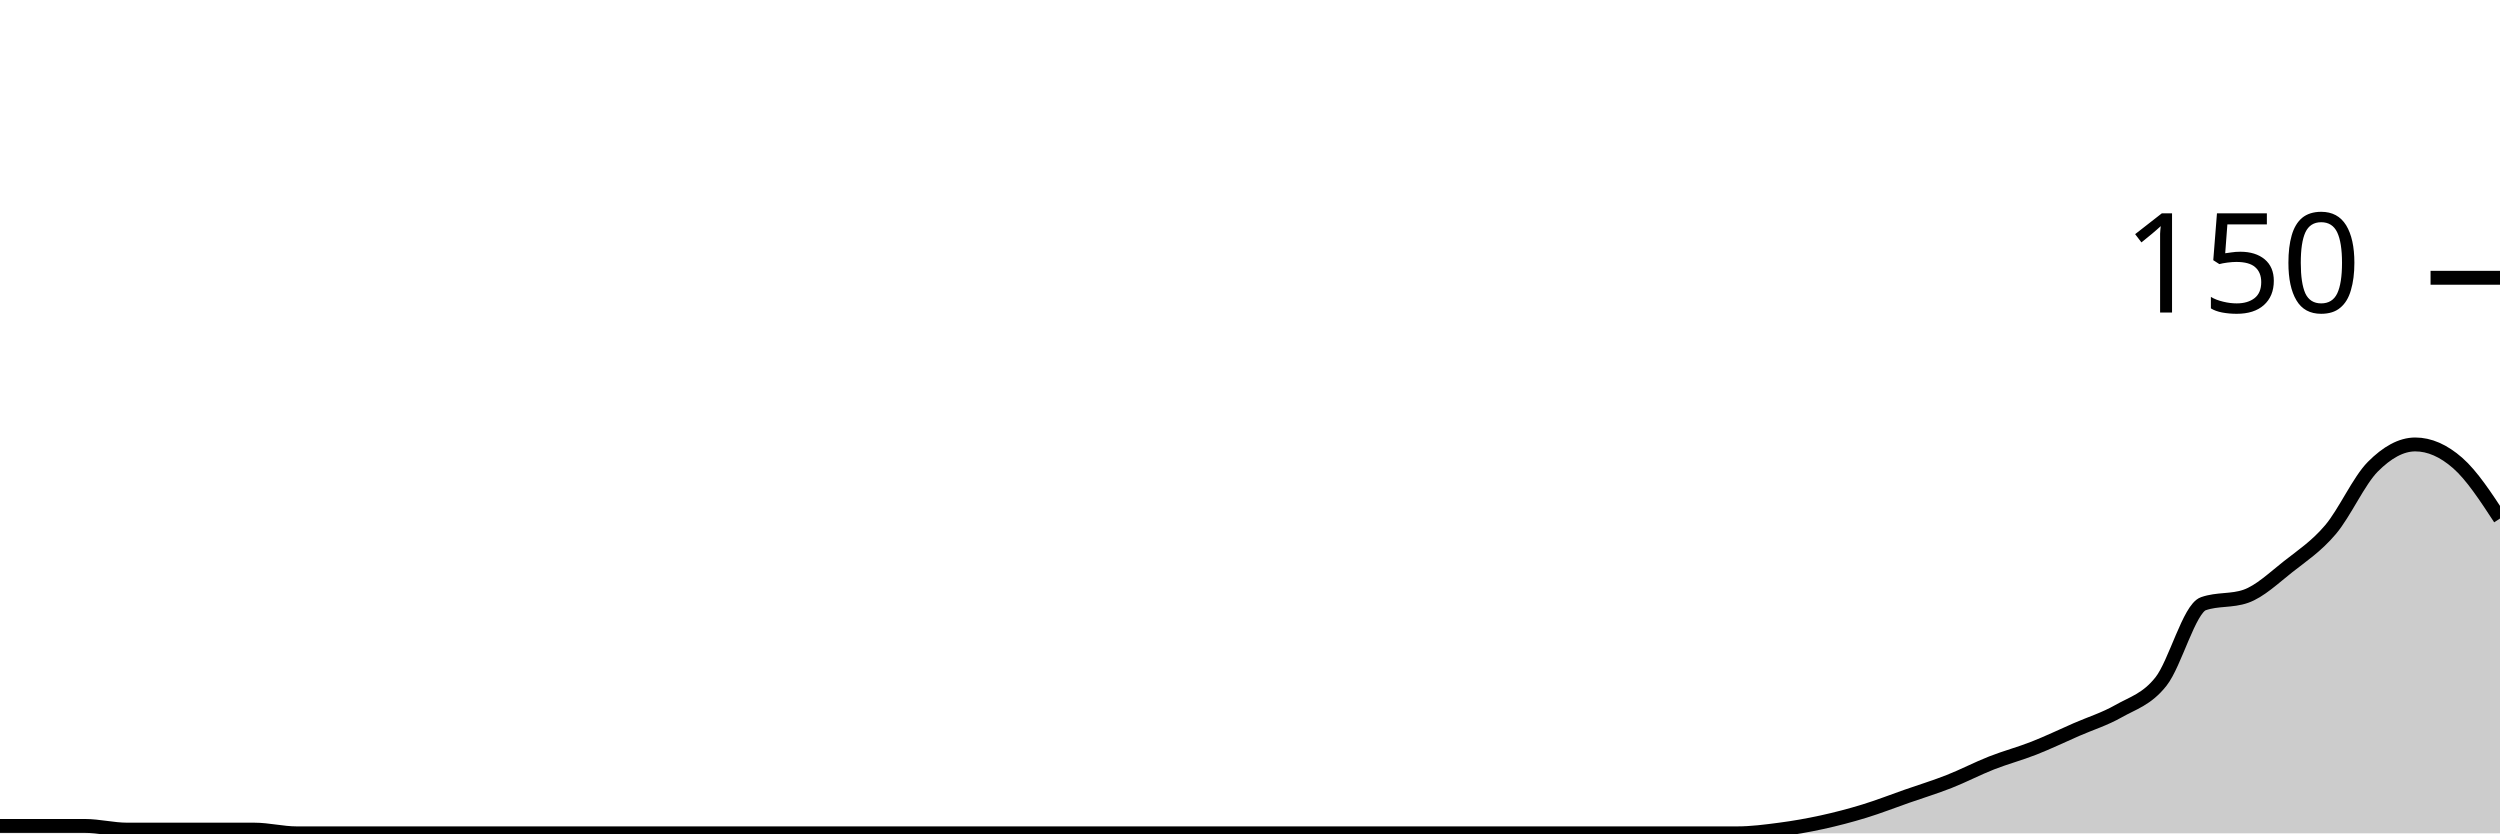
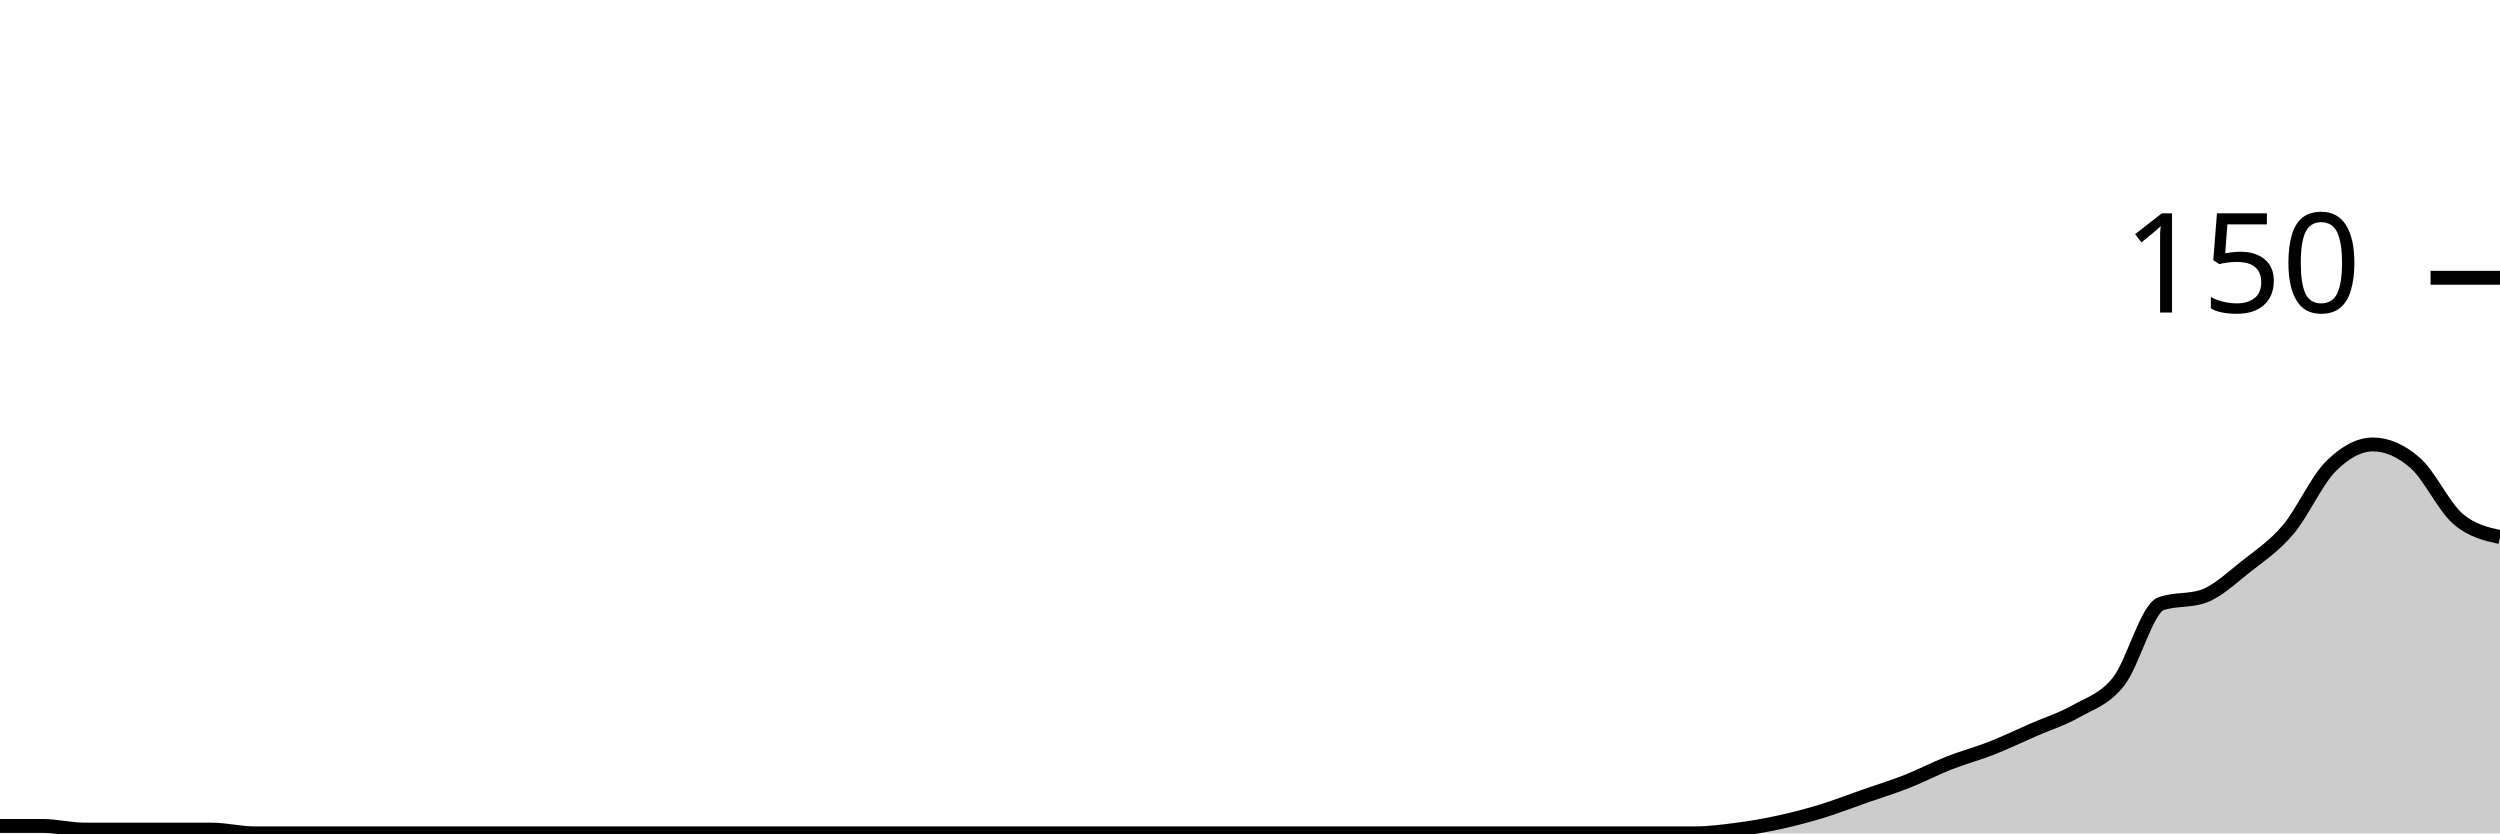
<svg xmlns="http://www.w3.org/2000/svg" viewBox="0 0 180 60">
  <g transform="translate(0,20)">
-     <path class="area" fill="rgba(0, 0, 0, 0.2)" d="M0,39.467C1.017,39.467,2.034,39.467,3.051,39.467C4.068,39.467,5.085,39.467,6.102,39.467C7.119,39.467,8.136,39.733,9.153,39.733C10.169,39.733,11.186,39.733,12.203,39.733C13.22,39.733,14.237,39.733,15.254,39.733C16.271,39.733,17.288,39.733,18.305,39.733C19.322,39.733,20.339,40,21.356,40C22.373,40,23.39,40,24.407,40C25.424,40,26.441,40,27.458,40C28.475,40,29.492,40,30.508,40C31.525,40,32.542,40,33.559,40C34.576,40,35.593,40,36.61,40C37.627,40,38.644,40,39.661,40C40.678,40,41.695,40,42.712,40C43.729,40,44.746,40,45.763,40C46.78,40,47.797,40,48.814,40C49.831,40,50.847,40,51.864,40C52.881,40,53.898,40,54.915,40C55.932,40,56.949,40,57.966,40C58.983,40,60,40,61.017,40C62.034,40,63.051,40,64.068,40C65.085,40,66.102,40,67.119,40C68.136,40,69.153,40,70.169,40C71.186,40,72.203,40,73.22,40C74.237,40,75.254,40,76.271,40C77.288,40,78.305,40,79.322,40C80.339,40,81.356,40,82.373,40C83.39,40,84.407,40,85.424,40C86.441,40,87.458,40,88.475,40C89.492,40,90.508,40,91.525,40C92.542,40,93.559,40,94.576,40C95.593,40,96.61,40,97.627,40C98.644,40,99.661,40,100.678,40C101.695,40,102.712,40,103.729,40C104.746,40,105.763,40,106.78,40C107.797,40,108.814,40,109.831,40C110.847,40,111.864,40,112.881,40C113.898,40,114.915,40,115.932,40C116.949,40,117.966,40,118.983,40C120,40,121.017,40,122.034,40C123.051,40,124.068,40,125.085,40C126.102,40,127.119,39.867,128.136,39.733C129.153,39.6,130.169,39.422,131.186,39.2C132.203,38.978,133.22,38.711,134.237,38.4C135.254,38.089,136.271,37.689,137.288,37.333C138.305,36.978,139.322,36.667,140.339,36.267C141.356,35.867,142.373,35.333,143.39,34.933C144.407,34.533,145.424,34.267,146.441,33.867C147.458,33.467,148.475,32.978,149.492,32.533C150.508,32.089,151.525,31.778,152.542,31.2C153.559,30.622,154.576,30.356,155.593,29.067C156.61,27.778,157.627,23.822,158.644,23.467C159.661,23.111,160.678,23.289,161.695,22.933C162.712,22.578,163.729,21.6,164.746,20.8C165.763,20,166.78,19.333,167.797,18.133C168.814,16.933,169.831,14.622,170.847,13.6C171.864,12.578,172.881,12,173.898,12C174.915,12,175.932,12.444,176.949,13.333C177.966,14.222,178.983,15.778,180,17.333L180,40C178.983,40,177.966,40,176.949,40C175.932,40,174.915,40,173.898,40C172.881,40,171.864,40,170.847,40C169.831,40,168.814,40,167.797,40C166.78,40,165.763,40,164.746,40C163.729,40,162.712,40,161.695,40C160.678,40,159.661,40,158.644,40C157.627,40,156.61,40,155.593,40C154.576,40,153.559,40,152.542,40C151.525,40,150.508,40,149.492,40C148.475,40,147.458,40,146.441,40C145.424,40,144.407,40,143.39,40C142.373,40,141.356,40,140.339,40C139.322,40,138.305,40,137.288,40C136.271,40,135.254,40,134.237,40C133.22,40,132.203,40,131.186,40C130.169,40,129.153,40,128.136,40C127.119,40,126.102,40,125.085,40C124.068,40,123.051,40,122.034,40C121.017,40,120,40,118.983,40C117.966,40,116.949,40,115.932,40C114.915,40,113.898,40,112.881,40C111.864,40,110.847,40,109.831,40C108.814,40,107.797,40,106.78,40C105.763,40,104.746,40,103.729,40C102.712,40,101.695,40,100.678,40C99.661,40,98.644,40,97.627,40C96.61,40,95.593,40,94.576,40C93.559,40,92.542,40,91.525,40C90.508,40,89.492,40,88.475,40C87.458,40,86.441,40,85.424,40C84.407,40,83.39,40,82.373,40C81.356,40,80.339,40,79.322,40C78.305,40,77.288,40,76.271,40C75.254,40,74.237,40,73.22,40C72.203,40,71.186,40,70.169,40C69.153,40,68.136,40,67.119,40C66.102,40,65.085,40,64.068,40C63.051,40,62.034,40,61.017,40C60,40,58.983,40,57.966,40C56.949,40,55.932,40,54.915,40C53.898,40,52.881,40,51.864,40C50.847,40,49.831,40,48.814,40C47.797,40,46.78,40,45.763,40C44.746,40,43.729,40,42.712,40C41.695,40,40.678,40,39.661,40C38.644,40,37.627,40,36.61,40C35.593,40,34.576,40,33.559,40C32.542,40,31.525,40,30.508,40C29.492,40,28.475,40,27.458,40C26.441,40,25.424,40,24.407,40C23.39,40,22.373,40,21.356,40C20.339,40,19.322,40,18.305,40C17.288,40,16.271,40,15.254,40C14.237,40,13.22,40,12.203,40C11.186,40,10.169,40,9.153,40C8.136,40,7.119,40,6.102,40C5.085,40,4.068,40,3.051,40C2.034,40,1.017,40,0,40Z" />
-     <path class="line" stroke="black" fill="none" d="M0,39.467C1.017,39.467,2.034,39.467,3.051,39.467C4.068,39.467,5.085,39.467,6.102,39.467C7.119,39.467,8.136,39.733,9.153,39.733C10.169,39.733,11.186,39.733,12.203,39.733C13.22,39.733,14.237,39.733,15.254,39.733C16.271,39.733,17.288,39.733,18.305,39.733C19.322,39.733,20.339,40,21.356,40C22.373,40,23.39,40,24.407,40C25.424,40,26.441,40,27.458,40C28.475,40,29.492,40,30.508,40C31.525,40,32.542,40,33.559,40C34.576,40,35.593,40,36.61,40C37.627,40,38.644,40,39.661,40C40.678,40,41.695,40,42.712,40C43.729,40,44.746,40,45.763,40C46.78,40,47.797,40,48.814,40C49.831,40,50.847,40,51.864,40C52.881,40,53.898,40,54.915,40C55.932,40,56.949,40,57.966,40C58.983,40,60,40,61.017,40C62.034,40,63.051,40,64.068,40C65.085,40,66.102,40,67.119,40C68.136,40,69.153,40,70.169,40C71.186,40,72.203,40,73.22,40C74.237,40,75.254,40,76.271,40C77.288,40,78.305,40,79.322,40C80.339,40,81.356,40,82.373,40C83.39,40,84.407,40,85.424,40C86.441,40,87.458,40,88.475,40C89.492,40,90.508,40,91.525,40C92.542,40,93.559,40,94.576,40C95.593,40,96.61,40,97.627,40C98.644,40,99.661,40,100.678,40C101.695,40,102.712,40,103.729,40C104.746,40,105.763,40,106.78,40C107.797,40,108.814,40,109.831,40C110.847,40,111.864,40,112.881,40C113.898,40,114.915,40,115.932,40C116.949,40,117.966,40,118.983,40C120,40,121.017,40,122.034,40C123.051,40,124.068,40,125.085,40C126.102,40,127.119,39.867,128.136,39.733C129.153,39.6,130.169,39.422,131.186,39.2C132.203,38.978,133.22,38.711,134.237,38.4C135.254,38.089,136.271,37.689,137.288,37.333C138.305,36.978,139.322,36.667,140.339,36.267C141.356,35.867,142.373,35.333,143.39,34.933C144.407,34.533,145.424,34.267,146.441,33.867C147.458,33.467,148.475,32.978,149.492,32.533C150.508,32.089,151.525,31.778,152.542,31.2C153.559,30.622,154.576,30.356,155.593,29.067C156.61,27.778,157.627,23.822,158.644,23.467C159.661,23.111,160.678,23.289,161.695,22.933C162.712,22.578,163.729,21.6,164.746,20.8C165.763,20,166.78,19.333,167.797,18.133C168.814,16.933,169.831,14.622,170.847,13.6C171.864,12.578,172.881,12,173.898,12C174.915,12,175.932,12.444,176.949,13.333C177.966,14.222,178.983,15.778,180,17.333" />
+     <path class="area" fill="rgba(0, 0, 0, 0.2)" d="M0,39.467C1.017,39.467,2.034,39.467,3.051,39.467C4.068,39.467,5.085,39.733,6.102,39.733C7.119,39.733,8.136,39.733,9.153,39.733C10.169,39.733,11.186,39.733,12.203,39.733C13.22,39.733,14.237,39.733,15.254,39.733C16.271,39.733,17.288,40,18.305,40C19.322,40,20.339,40,21.356,40C22.373,40,23.39,40,24.407,40C25.424,40,26.441,40,27.458,40C28.475,40,29.492,40,30.508,40C31.525,40,32.542,40,33.559,40C34.576,40,35.593,40,36.61,40C37.627,40,38.644,40,39.661,40C40.678,40,41.695,40,42.712,40C43.729,40,44.746,40,45.763,40C46.78,40,47.797,40,48.814,40C49.831,40,50.847,40,51.864,40C52.881,40,53.898,40,54.915,40C55.932,40,56.949,40,57.966,40C58.983,40,60,40,61.017,40C62.034,40,63.051,40,64.068,40C65.085,40,66.102,40,67.119,40C68.136,40,69.153,40,70.169,40C71.186,40,72.203,40,73.22,40C74.237,40,75.254,40,76.271,40C77.288,40,78.305,40,79.322,40C80.339,40,81.356,40,82.373,40C83.39,40,84.407,40,85.424,40C86.441,40,87.458,40,88.475,40C89.492,40,90.508,40,91.525,40C92.542,40,93.559,40,94.576,40C95.593,40,96.61,40,97.627,40C98.644,40,99.661,40,100.678,40C101.695,40,102.712,40,103.729,40C104.746,40,105.763,40,106.78,40C107.797,40,108.814,40,109.831,40C110.847,40,111.864,40,112.881,40C113.898,40,114.915,40,115.932,40C116.949,40,117.966,40,118.983,40C120,40,121.017,40,122.034,40C123.051,40,124.068,39.867,125.085,39.733C126.102,39.6,127.119,39.422,128.136,39.2C129.153,38.978,130.169,38.711,131.186,38.4C132.203,38.089,133.22,37.689,134.237,37.333C135.254,36.978,136.271,36.667,137.288,36.267C138.305,35.867,139.322,35.333,140.339,34.933C141.356,34.533,142.373,34.267,143.39,33.867C144.407,33.467,145.424,32.978,146.441,32.533C147.458,32.089,148.475,31.778,149.492,31.2C150.508,30.622,151.525,30.356,152.542,29.067C153.559,27.778,154.576,23.822,155.593,23.467C156.61,23.111,157.627,23.289,158.644,22.933C159.661,22.578,160.678,21.6,161.695,20.8C162.712,20,163.729,19.333,164.746,18.133C165.763,16.933,166.78,14.622,167.797,13.6C168.814,12.578,169.831,12,170.847,12C171.864,12,172.881,12.444,173.898,13.333C174.915,14.222,175.932,16.444,176.949,17.333C177.966,18.222,178.983,18.444,180,18.667L180,40C178.983,40,177.966,40,176.949,40C175.932,40,174.915,40,173.898,40C172.881,40,171.864,40,170.847,40C169.831,40,168.814,40,167.797,40C166.78,40,165.763,40,164.746,40C163.729,40,162.712,40,161.695,40C160.678,40,159.661,40,158.644,40C157.627,40,156.61,40,155.593,40C154.576,40,153.559,40,152.542,40C151.525,40,150.508,40,149.492,40C148.475,40,147.458,40,146.441,40C145.424,40,144.407,40,143.39,40C142.373,40,141.356,40,140.339,40C139.322,40,138.305,40,137.288,40C136.271,40,135.254,40,134.237,40C133.22,40,132.203,40,131.186,40C130.169,40,129.153,40,128.136,40C127.119,40,126.102,40,125.085,40C124.068,40,123.051,40,122.034,40C121.017,40,120,40,118.983,40C117.966,40,116.949,40,115.932,40C114.915,40,113.898,40,112.881,40C111.864,40,110.847,40,109.831,40C108.814,40,107.797,40,106.78,40C105.763,40,104.746,40,103.729,40C102.712,40,101.695,40,100.678,40C99.661,40,98.644,40,97.627,40C96.61,40,95.593,40,94.576,40C93.559,40,92.542,40,91.525,40C90.508,40,89.492,40,88.475,40C87.458,40,86.441,40,85.424,40C84.407,40,83.39,40,82.373,40C81.356,40,80.339,40,79.322,40C78.305,40,77.288,40,76.271,40C75.254,40,74.237,40,73.22,40C72.203,40,71.186,40,70.169,40C69.153,40,68.136,40,67.119,40C66.102,40,65.085,40,64.068,40C63.051,40,62.034,40,61.017,40C60,40,58.983,40,57.966,40C56.949,40,55.932,40,54.915,40C53.898,40,52.881,40,51.864,40C50.847,40,49.831,40,48.814,40C47.797,40,46.78,40,45.763,40C44.746,40,43.729,40,42.712,40C41.695,40,40.678,40,39.661,40C38.644,40,37.627,40,36.61,40C35.593,40,34.576,40,33.559,40C32.542,40,31.525,40,30.508,40C29.492,40,28.475,40,27.458,40C26.441,40,25.424,40,24.407,40C23.39,40,22.373,40,21.356,40C20.339,40,19.322,40,18.305,40C17.288,40,16.271,40,15.254,40C14.237,40,13.22,40,12.203,40C11.186,40,10.169,40,9.153,40C8.136,40,7.119,40,6.102,40C5.085,40,4.068,40,3.051,40C2.034,40,1.017,40,0,40Z" />
+     <path class="line" stroke="black" fill="none" d="M0,39.467C1.017,39.467,2.034,39.467,3.051,39.467C4.068,39.467,5.085,39.733,6.102,39.733C7.119,39.733,8.136,39.733,9.153,39.733C10.169,39.733,11.186,39.733,12.203,39.733C13.22,39.733,14.237,39.733,15.254,39.733C16.271,39.733,17.288,40,18.305,40C19.322,40,20.339,40,21.356,40C22.373,40,23.39,40,24.407,40C25.424,40,26.441,40,27.458,40C28.475,40,29.492,40,30.508,40C31.525,40,32.542,40,33.559,40C34.576,40,35.593,40,36.61,40C37.627,40,38.644,40,39.661,40C40.678,40,41.695,40,42.712,40C43.729,40,44.746,40,45.763,40C46.78,40,47.797,40,48.814,40C49.831,40,50.847,40,51.864,40C52.881,40,53.898,40,54.915,40C55.932,40,56.949,40,57.966,40C58.983,40,60,40,61.017,40C62.034,40,63.051,40,64.068,40C65.085,40,66.102,40,67.119,40C68.136,40,69.153,40,70.169,40C71.186,40,72.203,40,73.22,40C74.237,40,75.254,40,76.271,40C77.288,40,78.305,40,79.322,40C80.339,40,81.356,40,82.373,40C83.39,40,84.407,40,85.424,40C86.441,40,87.458,40,88.475,40C89.492,40,90.508,40,91.525,40C92.542,40,93.559,40,94.576,40C95.593,40,96.61,40,97.627,40C98.644,40,99.661,40,100.678,40C101.695,40,102.712,40,103.729,40C104.746,40,105.763,40,106.78,40C107.797,40,108.814,40,109.831,40C110.847,40,111.864,40,112.881,40C113.898,40,114.915,40,115.932,40C116.949,40,117.966,40,118.983,40C120,40,121.017,40,122.034,40C123.051,40,124.068,39.867,125.085,39.733C126.102,39.6,127.119,39.422,128.136,39.2C129.153,38.978,130.169,38.711,131.186,38.4C132.203,38.089,133.22,37.689,134.237,37.333C135.254,36.978,136.271,36.667,137.288,36.267C138.305,35.867,139.322,35.333,140.339,34.933C141.356,34.533,142.373,34.267,143.39,33.867C144.407,33.467,145.424,32.978,146.441,32.533C147.458,32.089,148.475,31.778,149.492,31.2C150.508,30.622,151.525,30.356,152.542,29.067C153.559,27.778,154.576,23.822,155.593,23.467C156.61,23.111,157.627,23.289,158.644,22.933C159.661,22.578,160.678,21.6,161.695,20.8C162.712,20,163.729,19.333,164.746,18.133C165.763,16.933,166.78,14.622,167.797,13.6C168.814,12.578,169.831,12,170.847,12C171.864,12,172.881,12.444,173.898,13.333C174.915,14.222,175.932,16.444,176.949,17.333C177.966,18.222,178.983,18.444,180,18.667" />
    <path class="axis-ceiling" stroke-width="1" stroke="black" fill="none" d="M175,0L180,0" />
    <text class="axis-ceiling-label" font-family="sans-serif" text-anchor="end" font-size="10px" x="170" y="2.5">150</text>
  </g>
</svg>
